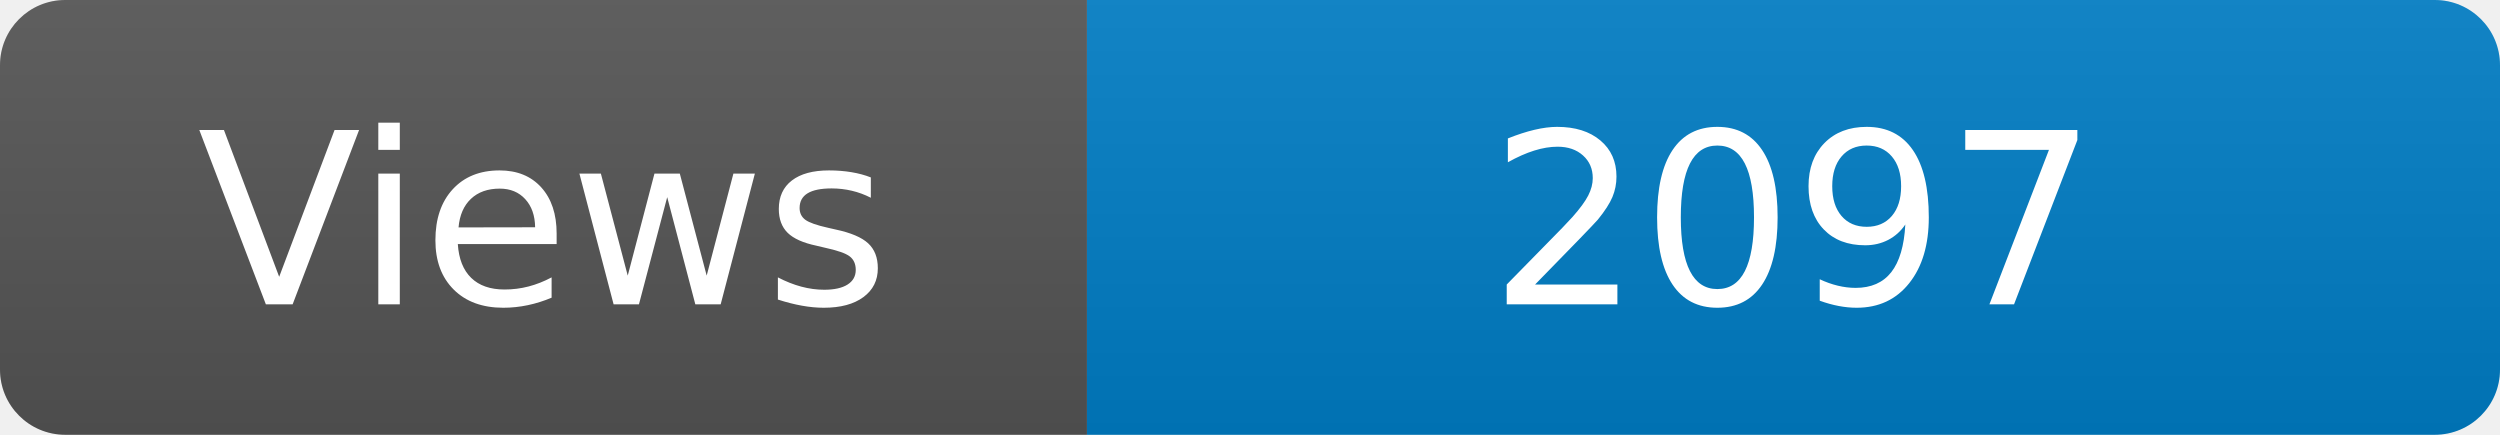
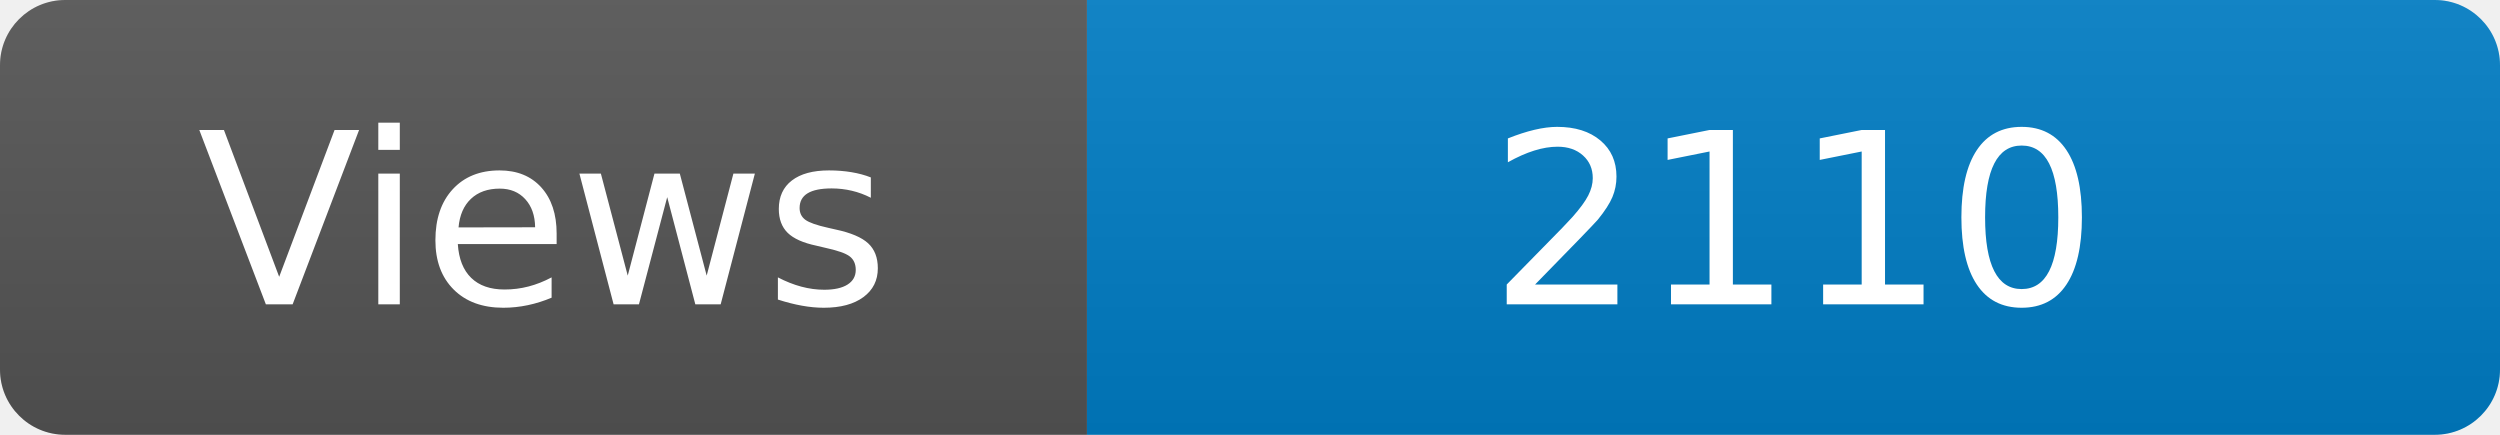
<svg xmlns="http://www.w3.org/2000/svg" width="115" height="20" role="img" aria-label="Maintained?: yes">
  <linearGradient id="s" x2="0" y2="100%">
    <stop offset="0" stop-color="#bbb" stop-opacity=".1" />
    <stop offset="1" stop-opacity=".1" />
  </linearGradient>
  <clipPath id="r">
    <rect width="115" height="20" rx="3" fill="#fff" />
  </clipPath>
  <g clip-path="url(#r)">
    <rect width="50" height="20" fill="#555" />
    <rect x="50" width="160" height="20" fill="#007ec6" />
    <rect width="115" height="20" fill="url(#s)" />
  </g>
  <g fill="#fff" text-anchor="middle" font-family="Verdana,Geneva,DejaVu Sans,sans-serif" font-size="110">
    <text x="250" y="140" transform="scale(.1)" fill="#fff">Views</text>
-     <text x="825" y="140" transform="scale(.1)" fill="#fff">2097</text>
+     <text x="825" y="140" transform="scale(.1)" fill="#fff">2110</text>
  </g>
</svg>
